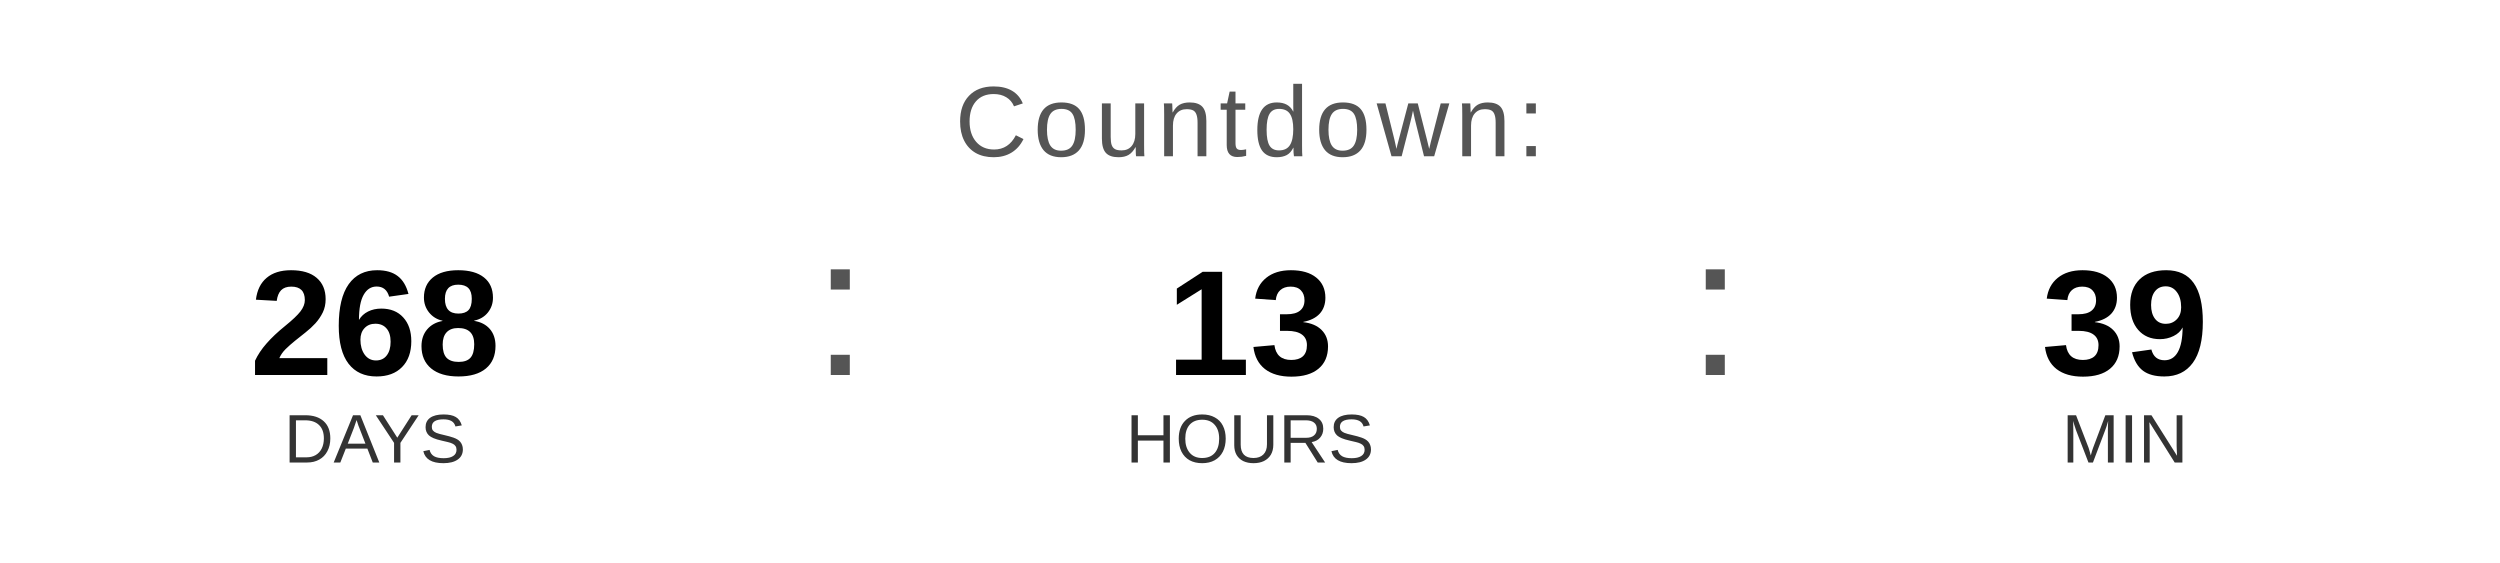
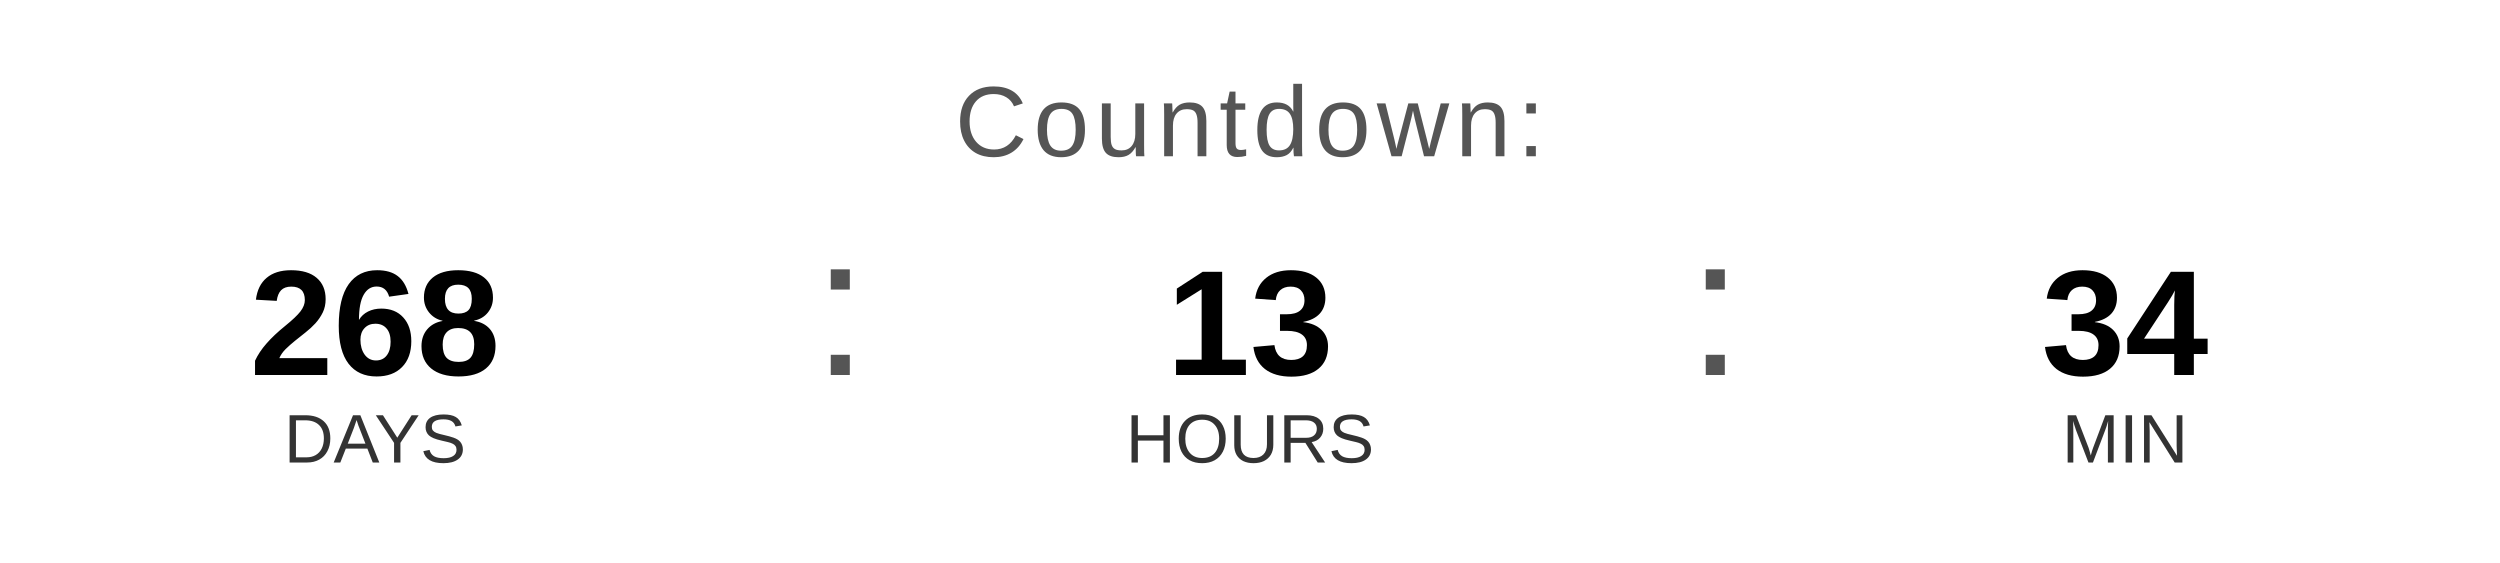
<svg xmlns="http://www.w3.org/2000/svg" width="400" height="90" viewBox="0 0 400 90">
  <text x="200" y="25" font-family="Arial, Helvetica, sans-serif" font-size="16" fill="#555555" text-anchor="middle" letter-spacing="1">
    Countdown:
  </text>
  <text x="60" y="60" font-family="Arial, Helvetica, sans-serif" font-size="24" font-weight="bold" fill="#000000" text-anchor="middle">268</text>
  <text x="60" y="74" font-family="Arial, Helvetica, sans-serif" font-size="11" fill="#333333" text-anchor="middle">DAYS</text>
  <text x="130" y="60" font-family="Arial, sans-serif" font-size="32" fill="#555555">:</text>
  <text x="200" y="60" font-family="Arial, Helvetica, sans-serif" font-size="24" font-weight="bold" fill="#000000" text-anchor="middle">13</text>
  <text x="200" y="74" font-family="Arial, Helvetica, sans-serif" font-size="11" fill="#333333" text-anchor="middle">HOURS</text>
  <text x="270" y="60" font-family="Arial, sans-serif" font-size="32" fill="#555555">:</text>
-   <text x="340" y="60" font-family="Arial, Helvetica, sans-serif" font-size="24" font-weight="bold" fill="#000000" text-anchor="middle">39</text>
+   <text x="340" y="60" font-family="Arial, Helvetica, sans-serif" font-size="24" font-weight="bold" fill="#000000" text-anchor="middle">34</text>
  <text x="340" y="74" font-family="Arial, Helvetica, sans-serif" font-size="11" fill="#333333" text-anchor="middle">MIN</text>
</svg>
